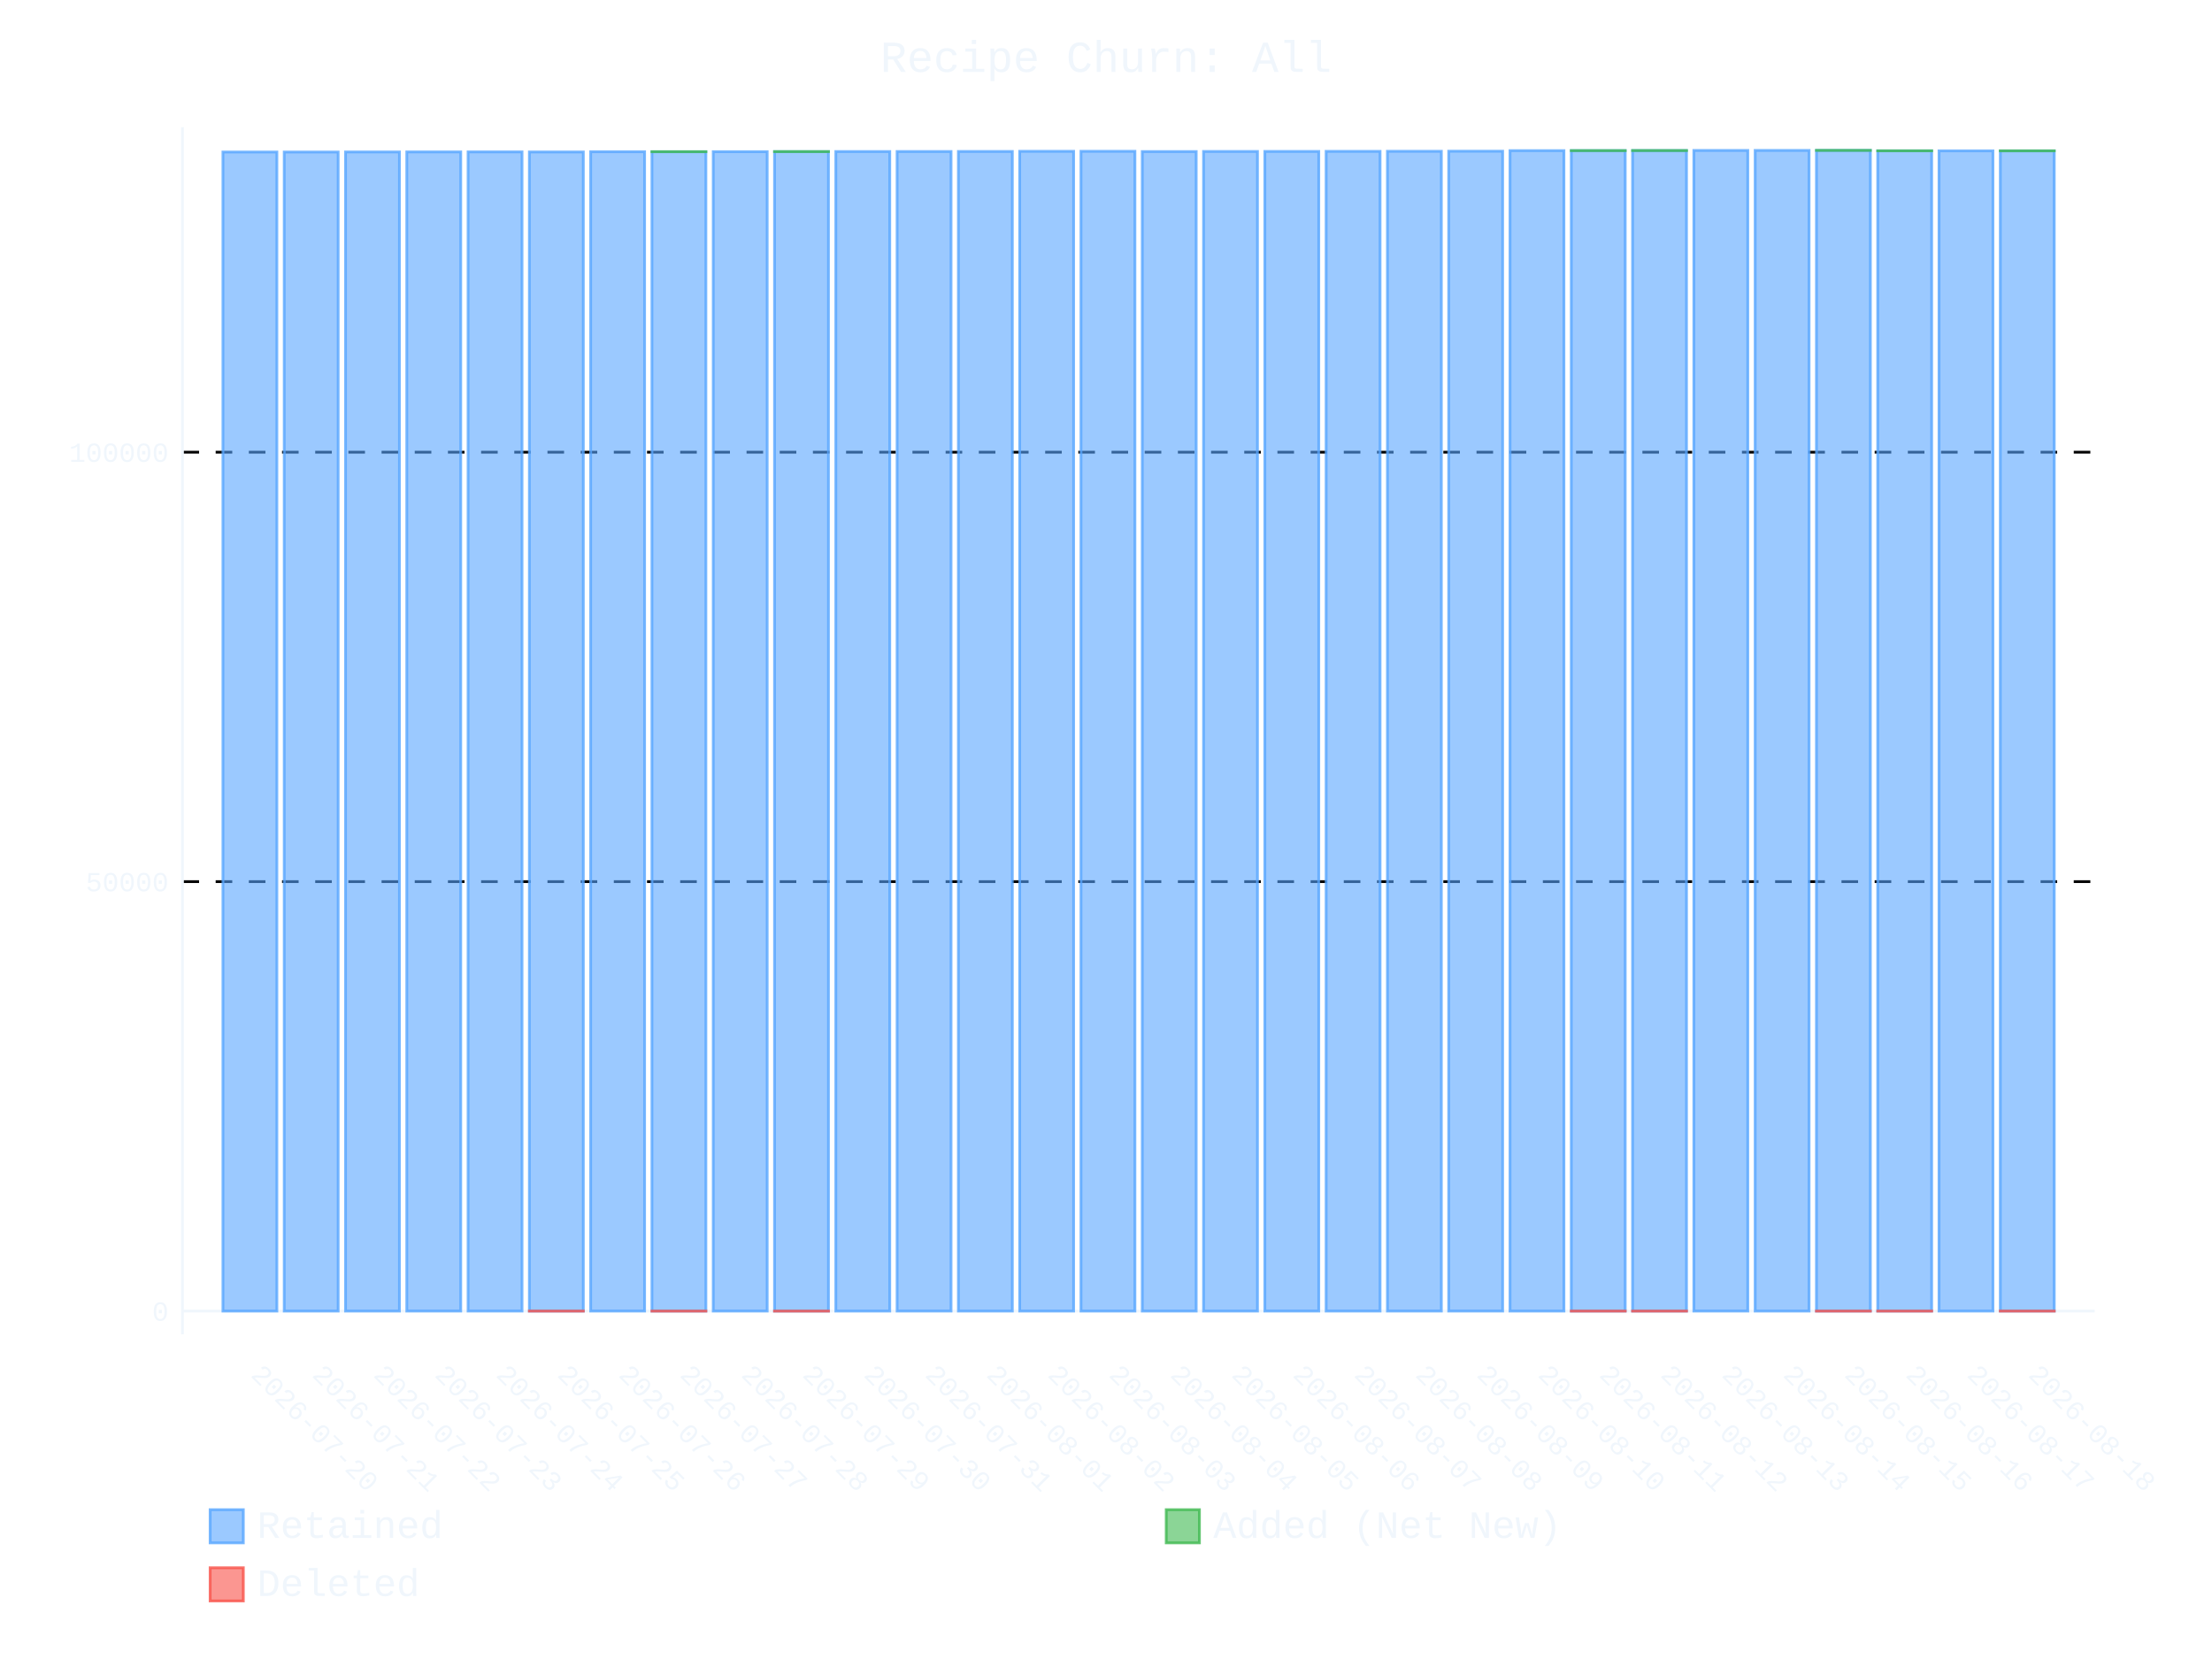
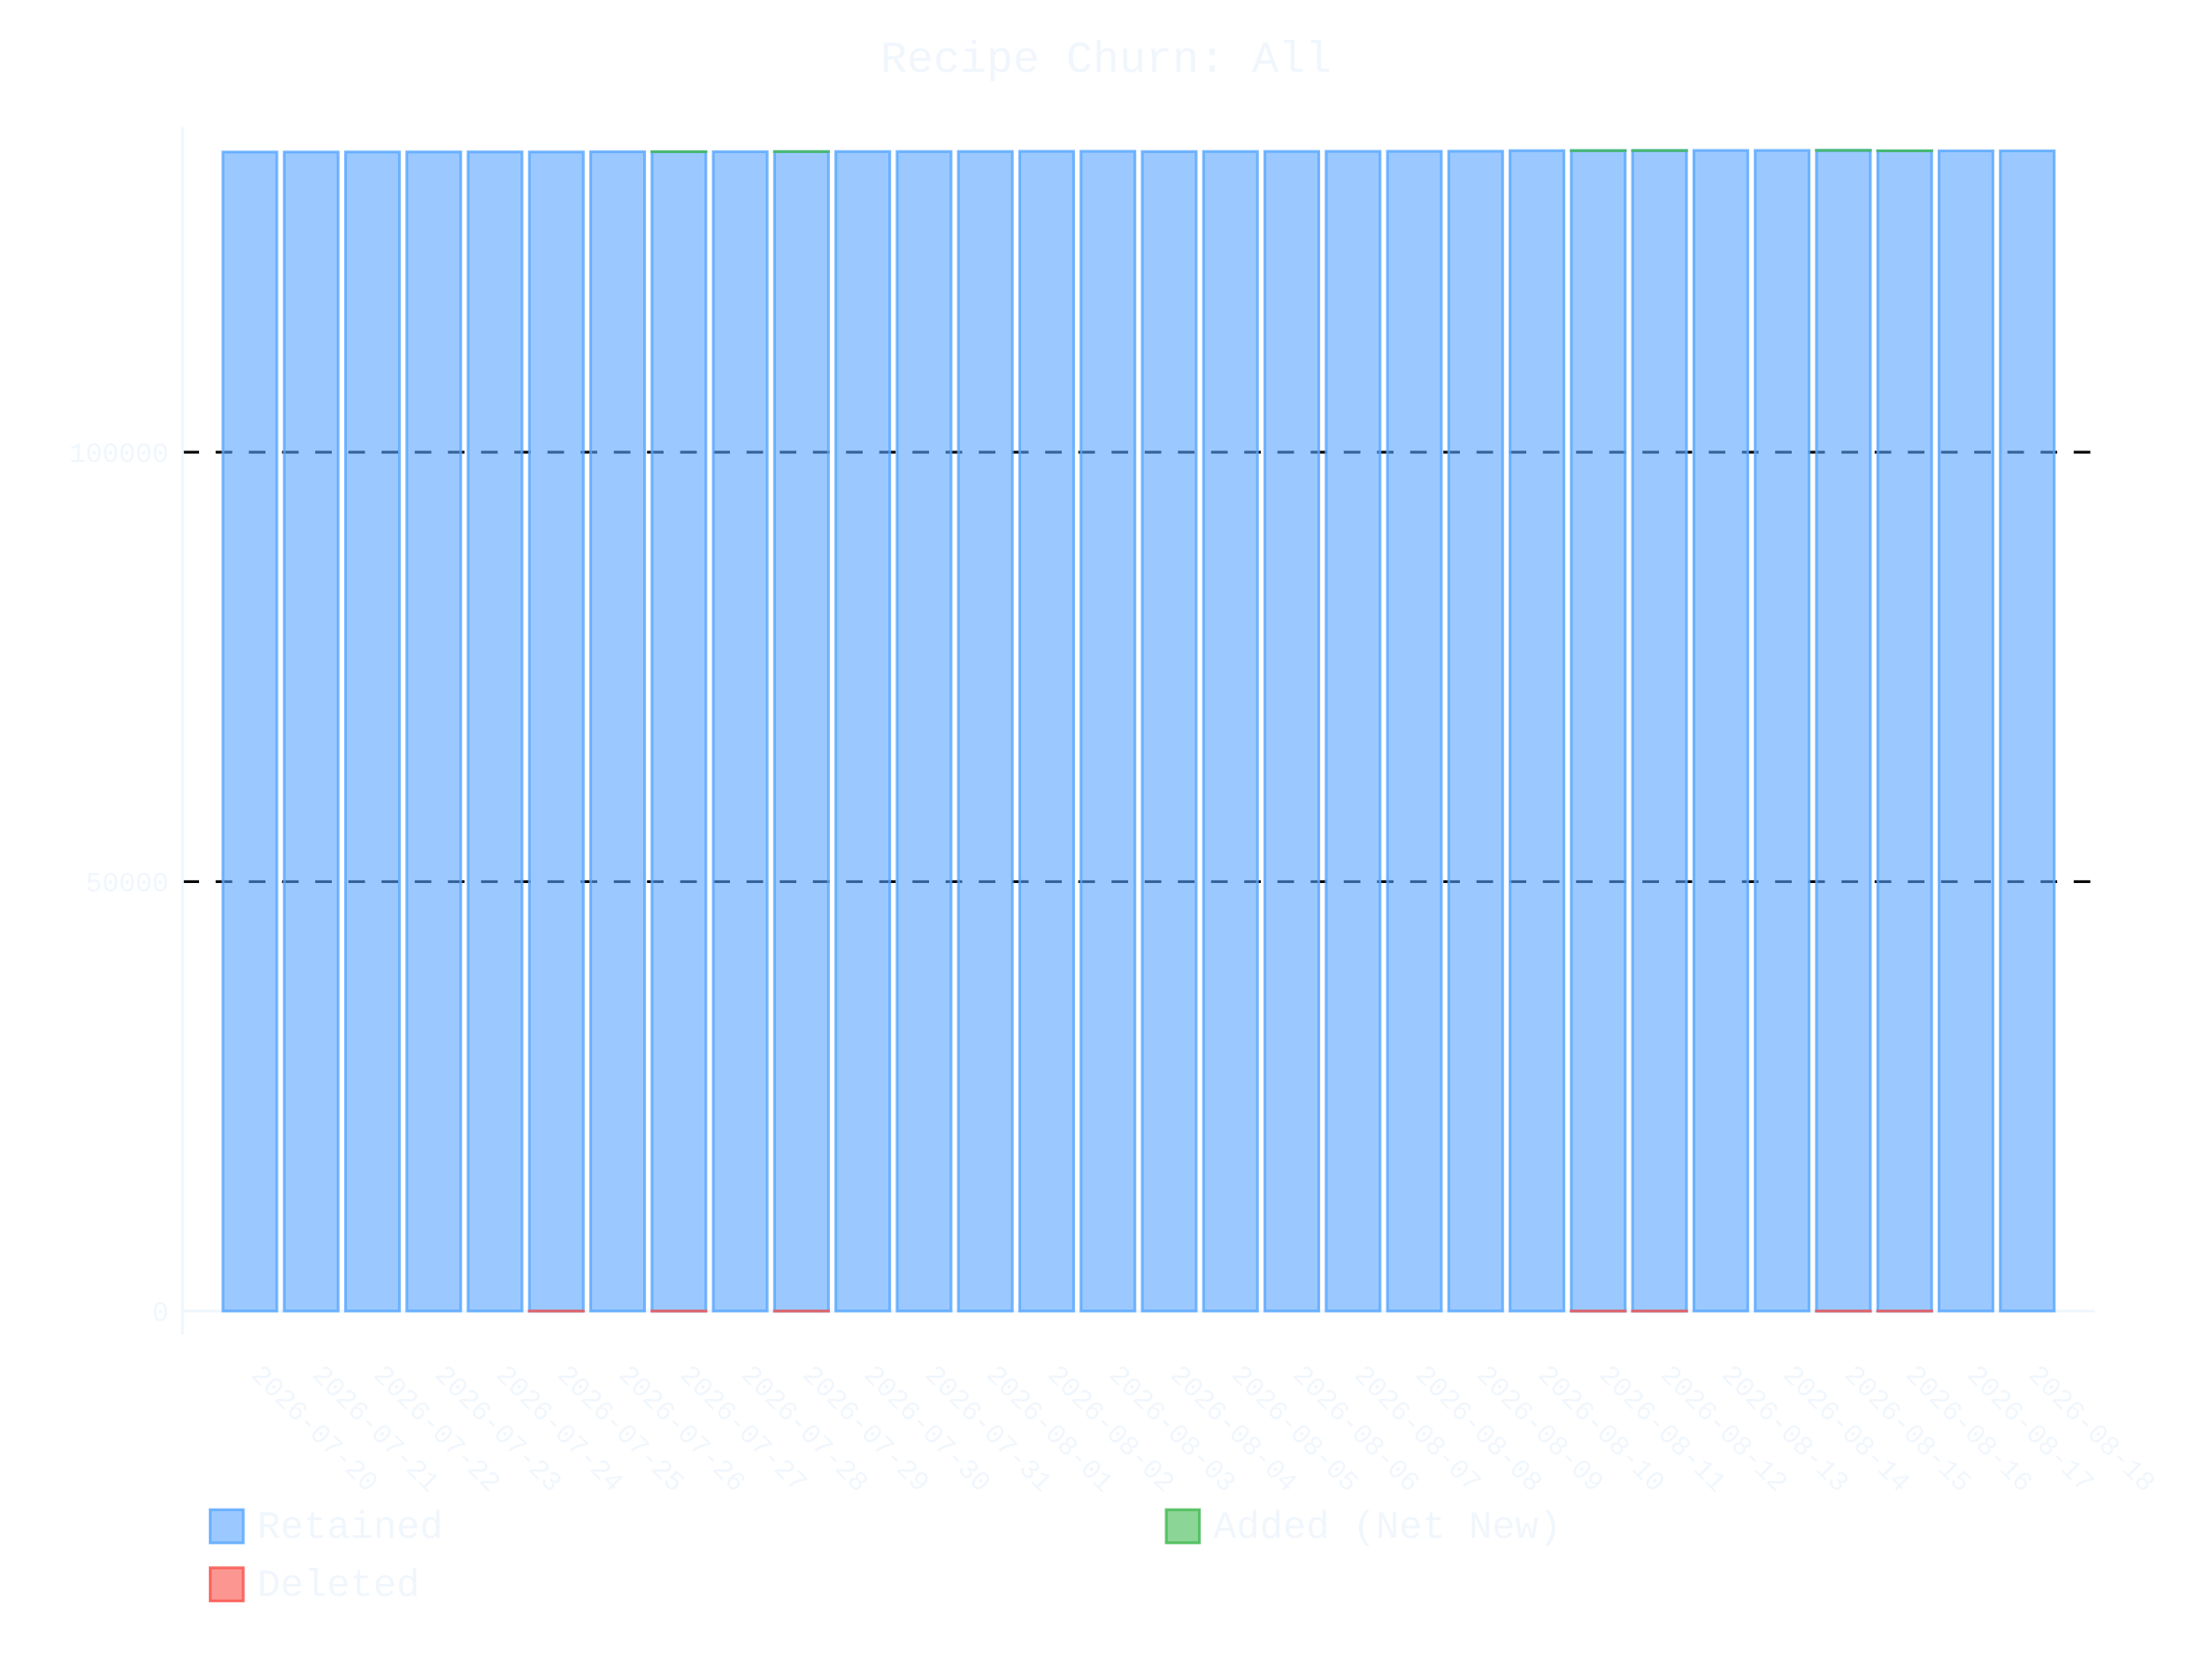
- <svg xmlns="http://www.w3.org/2000/svg" id="chart-3069a9d7-fe7d-49f2-b8ae-85d27127744f" class="pygal-chart" viewBox="0 0 800 600">
+ <svg xmlns="http://www.w3.org/2000/svg" id="chart-319e6f8a-1f9b-498f-aace-d580abaa907d" class="pygal-chart" viewBox="0 0 800 600">
  <defs>
-     <style type="text/css">#chart-3069a9d7-fe7d-49f2-b8ae-85d27127744f{-webkit-user-select:none;-webkit-font-smoothing:antialiased;font-family:Consolas,"Liberation Mono",Menlo,Courier,monospace}#chart-3069a9d7-fe7d-49f2-b8ae-85d27127744f .title{font-family:Consolas,"Liberation Mono",Menlo,Courier,monospace;font-size:16px}#chart-3069a9d7-fe7d-49f2-b8ae-85d27127744f .legends .legend text{font-family:Consolas,"Liberation Mono",Menlo,Courier,monospace;font-size:14px}#chart-3069a9d7-fe7d-49f2-b8ae-85d27127744f .axis text{font-family:Consolas,"Liberation Mono",Menlo,Courier,monospace;font-size:10px}#chart-3069a9d7-fe7d-49f2-b8ae-85d27127744f .axis text.major{font-family:Consolas,"Liberation Mono",Menlo,Courier,monospace;font-size:10px}#chart-3069a9d7-fe7d-49f2-b8ae-85d27127744f .text-overlay text.value{font-family:Consolas,"Liberation Mono",Menlo,Courier,monospace;font-size:16px}#chart-3069a9d7-fe7d-49f2-b8ae-85d27127744f .text-overlay text.label{font-family:Consolas,"Liberation Mono",Menlo,Courier,monospace;font-size:10px}#chart-3069a9d7-fe7d-49f2-b8ae-85d27127744f .tooltip{font-family:Consolas,"Liberation Mono",Menlo,Courier,monospace;font-size:14px}#chart-3069a9d7-fe7d-49f2-b8ae-85d27127744f text.no_data{font-family:Consolas,"Liberation Mono",Menlo,Courier,monospace;font-size:64px}
- #chart-3069a9d7-fe7d-49f2-b8ae-85d27127744f{background-color:transparent}#chart-3069a9d7-fe7d-49f2-b8ae-85d27127744f path,#chart-3069a9d7-fe7d-49f2-b8ae-85d27127744f line,#chart-3069a9d7-fe7d-49f2-b8ae-85d27127744f rect,#chart-3069a9d7-fe7d-49f2-b8ae-85d27127744f circle{-webkit-transition:400ms ease-in;-moz-transition:400ms ease-in;transition:400ms ease-in}#chart-3069a9d7-fe7d-49f2-b8ae-85d27127744f .graph &gt; .background{fill:transparent}#chart-3069a9d7-fe7d-49f2-b8ae-85d27127744f .plot &gt; .background{fill:transparent}#chart-3069a9d7-fe7d-49f2-b8ae-85d27127744f .graph{fill:#f0f6fc}#chart-3069a9d7-fe7d-49f2-b8ae-85d27127744f text.no_data{fill:#f0f6fc}#chart-3069a9d7-fe7d-49f2-b8ae-85d27127744f .title{fill:#f0f6fc}#chart-3069a9d7-fe7d-49f2-b8ae-85d27127744f .legends .legend text{fill:#f0f6fc}#chart-3069a9d7-fe7d-49f2-b8ae-85d27127744f .legends .legend:hover text{fill:#f0f6fc}#chart-3069a9d7-fe7d-49f2-b8ae-85d27127744f .axis .line{stroke:#f0f6fc}#chart-3069a9d7-fe7d-49f2-b8ae-85d27127744f .axis .guide.line{stroke:#9198a1}#chart-3069a9d7-fe7d-49f2-b8ae-85d27127744f .axis .major.line{stroke:#f0f6fc}#chart-3069a9d7-fe7d-49f2-b8ae-85d27127744f .axis text.major{fill:#f0f6fc}#chart-3069a9d7-fe7d-49f2-b8ae-85d27127744f .axis.y .guides:hover .guide.line,#chart-3069a9d7-fe7d-49f2-b8ae-85d27127744f .line-graph .axis.x .guides:hover .guide.line,#chart-3069a9d7-fe7d-49f2-b8ae-85d27127744f .stackedline-graph .axis.x .guides:hover .guide.line,#chart-3069a9d7-fe7d-49f2-b8ae-85d27127744f .xy-graph .axis.x .guides:hover .guide.line{stroke:#f0f6fc}#chart-3069a9d7-fe7d-49f2-b8ae-85d27127744f .axis .guides:hover text{fill:#f0f6fc}#chart-3069a9d7-fe7d-49f2-b8ae-85d27127744f .reactive{fill-opacity:.6;stroke-opacity:.8;stroke-width:1}#chart-3069a9d7-fe7d-49f2-b8ae-85d27127744f .ci{stroke:#f0f6fc}#chart-3069a9d7-fe7d-49f2-b8ae-85d27127744f .reactive.active,#chart-3069a9d7-fe7d-49f2-b8ae-85d27127744f .active .reactive{fill-opacity:.9;stroke-opacity:.9;stroke-width:4}#chart-3069a9d7-fe7d-49f2-b8ae-85d27127744f .ci .reactive.active{stroke-width:1.5}#chart-3069a9d7-fe7d-49f2-b8ae-85d27127744f .series text{fill:#f0f6fc}#chart-3069a9d7-fe7d-49f2-b8ae-85d27127744f .tooltip rect{fill:transparent;stroke:#f0f6fc;-webkit-transition:opacity 400ms ease-in;-moz-transition:opacity 400ms ease-in;transition:opacity 400ms ease-in}#chart-3069a9d7-fe7d-49f2-b8ae-85d27127744f .tooltip .label{fill:#f0f6fc}#chart-3069a9d7-fe7d-49f2-b8ae-85d27127744f .tooltip .label{fill:#f0f6fc}#chart-3069a9d7-fe7d-49f2-b8ae-85d27127744f .tooltip .legend{font-size:.8em;fill:#9198a1}#chart-3069a9d7-fe7d-49f2-b8ae-85d27127744f .tooltip .x_label{font-size:.6em;fill:#f0f6fc}#chart-3069a9d7-fe7d-49f2-b8ae-85d27127744f .tooltip .xlink{font-size:.5em;text-decoration:underline}#chart-3069a9d7-fe7d-49f2-b8ae-85d27127744f .tooltip .value{font-size:1.5em}#chart-3069a9d7-fe7d-49f2-b8ae-85d27127744f .bound{font-size:.5em}#chart-3069a9d7-fe7d-49f2-b8ae-85d27127744f .max-value{font-size:.75em;fill:#9198a1}#chart-3069a9d7-fe7d-49f2-b8ae-85d27127744f .map-element{fill:transparent;stroke:#9198a1 !important}#chart-3069a9d7-fe7d-49f2-b8ae-85d27127744f .map-element .reactive{fill-opacity:inherit;stroke-opacity:inherit}#chart-3069a9d7-fe7d-49f2-b8ae-85d27127744f .color-0,#chart-3069a9d7-fe7d-49f2-b8ae-85d27127744f .color-0 a:visited{stroke:#58a6ff;fill:#58a6ff}#chart-3069a9d7-fe7d-49f2-b8ae-85d27127744f .color-1,#chart-3069a9d7-fe7d-49f2-b8ae-85d27127744f .color-1 a:visited{stroke:#3fb950;fill:#3fb950}#chart-3069a9d7-fe7d-49f2-b8ae-85d27127744f .color-2,#chart-3069a9d7-fe7d-49f2-b8ae-85d27127744f .color-2 a:visited{stroke:#f85149;fill:#f85149}#chart-3069a9d7-fe7d-49f2-b8ae-85d27127744f .text-overlay .color-0 text{fill:black}#chart-3069a9d7-fe7d-49f2-b8ae-85d27127744f .text-overlay .color-1 text{fill:black}#chart-3069a9d7-fe7d-49f2-b8ae-85d27127744f .text-overlay .color-2 text{fill:black}
- #chart-3069a9d7-fe7d-49f2-b8ae-85d27127744f text.no_data{text-anchor:middle}#chart-3069a9d7-fe7d-49f2-b8ae-85d27127744f .guide.line{fill:none}#chart-3069a9d7-fe7d-49f2-b8ae-85d27127744f .centered{text-anchor:middle}#chart-3069a9d7-fe7d-49f2-b8ae-85d27127744f .title{text-anchor:middle}#chart-3069a9d7-fe7d-49f2-b8ae-85d27127744f .legends .legend text{fill-opacity:1}#chart-3069a9d7-fe7d-49f2-b8ae-85d27127744f .axis.x text{text-anchor:middle}#chart-3069a9d7-fe7d-49f2-b8ae-85d27127744f .axis.x:not(.web) text[transform]{text-anchor:start}#chart-3069a9d7-fe7d-49f2-b8ae-85d27127744f .axis.x:not(.web) text[transform].backwards{text-anchor:end}#chart-3069a9d7-fe7d-49f2-b8ae-85d27127744f .axis.y text{text-anchor:end}#chart-3069a9d7-fe7d-49f2-b8ae-85d27127744f .axis.y text[transform].backwards{text-anchor:start}#chart-3069a9d7-fe7d-49f2-b8ae-85d27127744f .axis.y2 text{text-anchor:start}#chart-3069a9d7-fe7d-49f2-b8ae-85d27127744f .axis.y2 text[transform].backwards{text-anchor:end}#chart-3069a9d7-fe7d-49f2-b8ae-85d27127744f .axis .guide.line{stroke-dasharray:4,4;stroke:black}#chart-3069a9d7-fe7d-49f2-b8ae-85d27127744f .axis .major.guide.line{stroke-dasharray:6,6;stroke:black}#chart-3069a9d7-fe7d-49f2-b8ae-85d27127744f .horizontal .axis.y .guide.line,#chart-3069a9d7-fe7d-49f2-b8ae-85d27127744f .horizontal .axis.y2 .guide.line,#chart-3069a9d7-fe7d-49f2-b8ae-85d27127744f .vertical .axis.x .guide.line{opacity:0}#chart-3069a9d7-fe7d-49f2-b8ae-85d27127744f .horizontal .axis.always_show .guide.line,#chart-3069a9d7-fe7d-49f2-b8ae-85d27127744f .vertical .axis.always_show .guide.line{opacity:1 !important}#chart-3069a9d7-fe7d-49f2-b8ae-85d27127744f .axis.y .guides:hover .guide.line,#chart-3069a9d7-fe7d-49f2-b8ae-85d27127744f .axis.y2 .guides:hover .guide.line,#chart-3069a9d7-fe7d-49f2-b8ae-85d27127744f .axis.x .guides:hover .guide.line{opacity:1}#chart-3069a9d7-fe7d-49f2-b8ae-85d27127744f .axis .guides:hover text{opacity:1}#chart-3069a9d7-fe7d-49f2-b8ae-85d27127744f .nofill{fill:none}#chart-3069a9d7-fe7d-49f2-b8ae-85d27127744f .subtle-fill{fill-opacity:.2}#chart-3069a9d7-fe7d-49f2-b8ae-85d27127744f .dot{stroke-width:1px;fill-opacity:1;stroke-opacity:1}#chart-3069a9d7-fe7d-49f2-b8ae-85d27127744f .dot.active{stroke-width:5px}#chart-3069a9d7-fe7d-49f2-b8ae-85d27127744f .dot.negative{fill:transparent}#chart-3069a9d7-fe7d-49f2-b8ae-85d27127744f text,#chart-3069a9d7-fe7d-49f2-b8ae-85d27127744f tspan{stroke:none !important}#chart-3069a9d7-fe7d-49f2-b8ae-85d27127744f .series text.active{opacity:1}#chart-3069a9d7-fe7d-49f2-b8ae-85d27127744f .tooltip rect{fill-opacity:.95;stroke-width:.5}#chart-3069a9d7-fe7d-49f2-b8ae-85d27127744f .tooltip text{fill-opacity:1}#chart-3069a9d7-fe7d-49f2-b8ae-85d27127744f .showable{visibility:hidden}#chart-3069a9d7-fe7d-49f2-b8ae-85d27127744f .showable.shown{visibility:visible}#chart-3069a9d7-fe7d-49f2-b8ae-85d27127744f .gauge-background{fill:rgba(229,229,229,1);stroke:none}#chart-3069a9d7-fe7d-49f2-b8ae-85d27127744f .bg-lines{stroke:transparent;stroke-width:2px}</style>
+     <style type="text/css">#chart-319e6f8a-1f9b-498f-aace-d580abaa907d{-webkit-user-select:none;-webkit-font-smoothing:antialiased;font-family:Consolas,"Liberation Mono",Menlo,Courier,monospace}#chart-319e6f8a-1f9b-498f-aace-d580abaa907d .title{font-family:Consolas,"Liberation Mono",Menlo,Courier,monospace;font-size:16px}#chart-319e6f8a-1f9b-498f-aace-d580abaa907d .legends .legend text{font-family:Consolas,"Liberation Mono",Menlo,Courier,monospace;font-size:14px}#chart-319e6f8a-1f9b-498f-aace-d580abaa907d .axis text{font-family:Consolas,"Liberation Mono",Menlo,Courier,monospace;font-size:10px}#chart-319e6f8a-1f9b-498f-aace-d580abaa907d .axis text.major{font-family:Consolas,"Liberation Mono",Menlo,Courier,monospace;font-size:10px}#chart-319e6f8a-1f9b-498f-aace-d580abaa907d .text-overlay text.value{font-family:Consolas,"Liberation Mono",Menlo,Courier,monospace;font-size:16px}#chart-319e6f8a-1f9b-498f-aace-d580abaa907d .text-overlay text.label{font-family:Consolas,"Liberation Mono",Menlo,Courier,monospace;font-size:10px}#chart-319e6f8a-1f9b-498f-aace-d580abaa907d .tooltip{font-family:Consolas,"Liberation Mono",Menlo,Courier,monospace;font-size:14px}#chart-319e6f8a-1f9b-498f-aace-d580abaa907d text.no_data{font-family:Consolas,"Liberation Mono",Menlo,Courier,monospace;font-size:64px}
+ #chart-319e6f8a-1f9b-498f-aace-d580abaa907d{background-color:transparent}#chart-319e6f8a-1f9b-498f-aace-d580abaa907d path,#chart-319e6f8a-1f9b-498f-aace-d580abaa907d line,#chart-319e6f8a-1f9b-498f-aace-d580abaa907d rect,#chart-319e6f8a-1f9b-498f-aace-d580abaa907d circle{-webkit-transition:400ms ease-in;-moz-transition:400ms ease-in;transition:400ms ease-in}#chart-319e6f8a-1f9b-498f-aace-d580abaa907d .graph &gt; .background{fill:transparent}#chart-319e6f8a-1f9b-498f-aace-d580abaa907d .plot &gt; .background{fill:transparent}#chart-319e6f8a-1f9b-498f-aace-d580abaa907d .graph{fill:#f0f6fc}#chart-319e6f8a-1f9b-498f-aace-d580abaa907d text.no_data{fill:#f0f6fc}#chart-319e6f8a-1f9b-498f-aace-d580abaa907d .title{fill:#f0f6fc}#chart-319e6f8a-1f9b-498f-aace-d580abaa907d .legends .legend text{fill:#f0f6fc}#chart-319e6f8a-1f9b-498f-aace-d580abaa907d .legends .legend:hover text{fill:#f0f6fc}#chart-319e6f8a-1f9b-498f-aace-d580abaa907d .axis .line{stroke:#f0f6fc}#chart-319e6f8a-1f9b-498f-aace-d580abaa907d .axis .guide.line{stroke:#9198a1}#chart-319e6f8a-1f9b-498f-aace-d580abaa907d .axis .major.line{stroke:#f0f6fc}#chart-319e6f8a-1f9b-498f-aace-d580abaa907d .axis text.major{fill:#f0f6fc}#chart-319e6f8a-1f9b-498f-aace-d580abaa907d .axis.y .guides:hover .guide.line,#chart-319e6f8a-1f9b-498f-aace-d580abaa907d .line-graph .axis.x .guides:hover .guide.line,#chart-319e6f8a-1f9b-498f-aace-d580abaa907d .stackedline-graph .axis.x .guides:hover .guide.line,#chart-319e6f8a-1f9b-498f-aace-d580abaa907d .xy-graph .axis.x .guides:hover .guide.line{stroke:#f0f6fc}#chart-319e6f8a-1f9b-498f-aace-d580abaa907d .axis .guides:hover text{fill:#f0f6fc}#chart-319e6f8a-1f9b-498f-aace-d580abaa907d .reactive{fill-opacity:.6;stroke-opacity:.8;stroke-width:1}#chart-319e6f8a-1f9b-498f-aace-d580abaa907d .ci{stroke:#f0f6fc}#chart-319e6f8a-1f9b-498f-aace-d580abaa907d .reactive.active,#chart-319e6f8a-1f9b-498f-aace-d580abaa907d .active .reactive{fill-opacity:.9;stroke-opacity:.9;stroke-width:4}#chart-319e6f8a-1f9b-498f-aace-d580abaa907d .ci .reactive.active{stroke-width:1.5}#chart-319e6f8a-1f9b-498f-aace-d580abaa907d .series text{fill:#f0f6fc}#chart-319e6f8a-1f9b-498f-aace-d580abaa907d .tooltip rect{fill:transparent;stroke:#f0f6fc;-webkit-transition:opacity 400ms ease-in;-moz-transition:opacity 400ms ease-in;transition:opacity 400ms ease-in}#chart-319e6f8a-1f9b-498f-aace-d580abaa907d .tooltip .label{fill:#f0f6fc}#chart-319e6f8a-1f9b-498f-aace-d580abaa907d .tooltip .label{fill:#f0f6fc}#chart-319e6f8a-1f9b-498f-aace-d580abaa907d .tooltip .legend{font-size:.8em;fill:#9198a1}#chart-319e6f8a-1f9b-498f-aace-d580abaa907d .tooltip .x_label{font-size:.6em;fill:#f0f6fc}#chart-319e6f8a-1f9b-498f-aace-d580abaa907d .tooltip .xlink{font-size:.5em;text-decoration:underline}#chart-319e6f8a-1f9b-498f-aace-d580abaa907d .tooltip .value{font-size:1.5em}#chart-319e6f8a-1f9b-498f-aace-d580abaa907d .bound{font-size:.5em}#chart-319e6f8a-1f9b-498f-aace-d580abaa907d .max-value{font-size:.75em;fill:#9198a1}#chart-319e6f8a-1f9b-498f-aace-d580abaa907d .map-element{fill:transparent;stroke:#9198a1 !important}#chart-319e6f8a-1f9b-498f-aace-d580abaa907d .map-element .reactive{fill-opacity:inherit;stroke-opacity:inherit}#chart-319e6f8a-1f9b-498f-aace-d580abaa907d .color-0,#chart-319e6f8a-1f9b-498f-aace-d580abaa907d .color-0 a:visited{stroke:#58a6ff;fill:#58a6ff}#chart-319e6f8a-1f9b-498f-aace-d580abaa907d .color-1,#chart-319e6f8a-1f9b-498f-aace-d580abaa907d .color-1 a:visited{stroke:#3fb950;fill:#3fb950}#chart-319e6f8a-1f9b-498f-aace-d580abaa907d .color-2,#chart-319e6f8a-1f9b-498f-aace-d580abaa907d .color-2 a:visited{stroke:#f85149;fill:#f85149}#chart-319e6f8a-1f9b-498f-aace-d580abaa907d .text-overlay .color-0 text{fill:black}#chart-319e6f8a-1f9b-498f-aace-d580abaa907d .text-overlay .color-1 text{fill:black}#chart-319e6f8a-1f9b-498f-aace-d580abaa907d .text-overlay .color-2 text{fill:black}
+ #chart-319e6f8a-1f9b-498f-aace-d580abaa907d text.no_data{text-anchor:middle}#chart-319e6f8a-1f9b-498f-aace-d580abaa907d .guide.line{fill:none}#chart-319e6f8a-1f9b-498f-aace-d580abaa907d .centered{text-anchor:middle}#chart-319e6f8a-1f9b-498f-aace-d580abaa907d .title{text-anchor:middle}#chart-319e6f8a-1f9b-498f-aace-d580abaa907d .legends .legend text{fill-opacity:1}#chart-319e6f8a-1f9b-498f-aace-d580abaa907d .axis.x text{text-anchor:middle}#chart-319e6f8a-1f9b-498f-aace-d580abaa907d .axis.x:not(.web) text[transform]{text-anchor:start}#chart-319e6f8a-1f9b-498f-aace-d580abaa907d .axis.x:not(.web) text[transform].backwards{text-anchor:end}#chart-319e6f8a-1f9b-498f-aace-d580abaa907d .axis.y text{text-anchor:end}#chart-319e6f8a-1f9b-498f-aace-d580abaa907d .axis.y text[transform].backwards{text-anchor:start}#chart-319e6f8a-1f9b-498f-aace-d580abaa907d .axis.y2 text{text-anchor:start}#chart-319e6f8a-1f9b-498f-aace-d580abaa907d .axis.y2 text[transform].backwards{text-anchor:end}#chart-319e6f8a-1f9b-498f-aace-d580abaa907d .axis .guide.line{stroke-dasharray:4,4;stroke:black}#chart-319e6f8a-1f9b-498f-aace-d580abaa907d .axis .major.guide.line{stroke-dasharray:6,6;stroke:black}#chart-319e6f8a-1f9b-498f-aace-d580abaa907d .horizontal .axis.y .guide.line,#chart-319e6f8a-1f9b-498f-aace-d580abaa907d .horizontal .axis.y2 .guide.line,#chart-319e6f8a-1f9b-498f-aace-d580abaa907d .vertical .axis.x .guide.line{opacity:0}#chart-319e6f8a-1f9b-498f-aace-d580abaa907d .horizontal .axis.always_show .guide.line,#chart-319e6f8a-1f9b-498f-aace-d580abaa907d .vertical .axis.always_show .guide.line{opacity:1 !important}#chart-319e6f8a-1f9b-498f-aace-d580abaa907d .axis.y .guides:hover .guide.line,#chart-319e6f8a-1f9b-498f-aace-d580abaa907d .axis.y2 .guides:hover .guide.line,#chart-319e6f8a-1f9b-498f-aace-d580abaa907d .axis.x .guides:hover .guide.line{opacity:1}#chart-319e6f8a-1f9b-498f-aace-d580abaa907d .axis .guides:hover text{opacity:1}#chart-319e6f8a-1f9b-498f-aace-d580abaa907d .nofill{fill:none}#chart-319e6f8a-1f9b-498f-aace-d580abaa907d .subtle-fill{fill-opacity:.2}#chart-319e6f8a-1f9b-498f-aace-d580abaa907d .dot{stroke-width:1px;fill-opacity:1;stroke-opacity:1}#chart-319e6f8a-1f9b-498f-aace-d580abaa907d .dot.active{stroke-width:5px}#chart-319e6f8a-1f9b-498f-aace-d580abaa907d .dot.negative{fill:transparent}#chart-319e6f8a-1f9b-498f-aace-d580abaa907d text,#chart-319e6f8a-1f9b-498f-aace-d580abaa907d tspan{stroke:none !important}#chart-319e6f8a-1f9b-498f-aace-d580abaa907d .series text.active{opacity:1}#chart-319e6f8a-1f9b-498f-aace-d580abaa907d .tooltip rect{fill-opacity:.95;stroke-width:.5}#chart-319e6f8a-1f9b-498f-aace-d580abaa907d .tooltip text{fill-opacity:1}#chart-319e6f8a-1f9b-498f-aace-d580abaa907d .showable{visibility:hidden}#chart-319e6f8a-1f9b-498f-aace-d580abaa907d .showable.shown{visibility:visible}#chart-319e6f8a-1f9b-498f-aace-d580abaa907d .gauge-background{fill:rgba(229,229,229,1);stroke:none}#chart-319e6f8a-1f9b-498f-aace-d580abaa907d .bg-lines{stroke:transparent;stroke-width:2px}</style>
  </defs>
  <g class="graph stackedbar-graph vertical">
    <rect x="0" y="0" width="800" height="600" class="background" />
    <g transform="translate(66, 46)" class="plot">
      <rect x="0" y="0" width="691.574" height="436.574" class="background" />
      <g class="axis y always_show">
        <g class="guides">
          <path d="M0 428.166 h691.574" class="axis major line" />
          <text x="-5" y="431.666" class="major">0</text>
        </g>
        <g class="guides">
          <path d="M0 272.853 h691.574" class="major guide line" />
          <text x="-5" y="276.353" class="major">50000</text>
        </g>
        <g class="guides">
          <path d="M0 117.54 h691.574" class="major guide line" />
          <text x="-5" y="121.04" class="major">100000</text>
        </g>
      </g>
      <g class="axis x">
        <path d="M0 0 v436.574" class="line" />
        <g class="guides">
          <path d="M24.382 0 v436.574" class="guide line" />
          <text x="24.382" y="451.574" class="" transform="rotate(45 24.3824 451.5736)">2026-07-20</text>
        </g>
        <g class="guides">
          <path d="M46.548 0 v436.574" class="guide line" />
          <text x="46.548" y="451.574" class="" transform="rotate(45 46.54822 451.5736)">2026-07-21</text>
        </g>
        <g class="guides">
          <path d="M68.714 0 v436.574" class="guide line" />
          <text x="68.714" y="451.574" class="" transform="rotate(45 68.71404 451.5736)">2026-07-22</text>
        </g>
        <g class="guides">
          <path d="M90.88 0 v436.574" class="guide line" />
          <text x="90.88" y="451.574" class="" transform="rotate(45 90.87986 451.5736)">2026-07-23</text>
        </g>
        <g class="guides">
          <path d="M113.046 0 v436.574" class="guide line" />
          <text x="113.046" y="451.574" class="" transform="rotate(45 113.0457 451.5736)">2026-07-24</text>
        </g>
        <g class="guides">
          <path d="M135.212 0 v436.574" class="guide line" />
          <text x="135.212" y="451.574" class="" transform="rotate(45 135.2115 451.5736)">2026-07-25</text>
        </g>
        <g class="guides">
          <path d="M157.377 0 v436.574" class="guide line" />
          <text x="157.377" y="451.574" class="" transform="rotate(45 157.3773 451.5736)">2026-07-26</text>
        </g>
        <g class="guides">
          <path d="M179.543 0 v436.574" class="guide line" />
          <text x="179.543" y="451.574" class="" transform="rotate(45 179.5431 451.5736)">2026-07-27</text>
        </g>
        <g class="guides">
          <path d="M201.709 0 v436.574" class="guide line" />
          <text x="201.709" y="451.574" class="" transform="rotate(45 201.709 451.5736)">2026-07-28</text>
        </g>
        <g class="guides">
          <path d="M223.875 0 v436.574" class="guide line" />
          <text x="223.875" y="451.574" class="" transform="rotate(45 223.8748 451.5736)">2026-07-29</text>
        </g>
        <g class="guides">
          <path d="M246.041 0 v436.574" class="guide line" />
          <text x="246.041" y="451.574" class="" transform="rotate(45 246.0406 451.5736)">2026-07-30</text>
        </g>
        <g class="guides">
          <path d="M268.206 0 v436.574" class="guide line" />
          <text x="268.206" y="451.574" class="" transform="rotate(45 268.2064 451.5736)">2026-07-31</text>
        </g>
        <g class="guides">
          <path d="M290.372 0 v436.574" class="guide line" />
          <text x="290.372" y="451.574" class="" transform="rotate(45 290.3722 451.5736)">2026-08-01</text>
        </g>
        <g class="guides">
          <path d="M312.538 0 v436.574" class="guide line" />
          <text x="312.538" y="451.574" class="" transform="rotate(45 312.5381 451.5736)">2026-08-02</text>
        </g>
        <g class="guides">
          <path d="M334.704 0 v436.574" class="guide line" />
          <text x="334.704" y="451.574" class="" transform="rotate(45 334.7039 451.5736)">2026-08-03</text>
        </g>
        <g class="guides">
          <path d="M356.87 0 v436.574" class="guide line" />
          <text x="356.87" y="451.574" class="" transform="rotate(45 356.8697 451.5736)">2026-08-04</text>
        </g>
        <g class="guides">
          <path d="M379.036 0 v436.574" class="guide line" />
          <text x="379.036" y="451.574" class="" transform="rotate(45 379.0355 451.5736)">2026-08-05</text>
        </g>
        <g class="guides">
          <path d="M401.201 0 v436.574" class="guide line" />
          <text x="401.201" y="451.574" class="" transform="rotate(45 401.2013 451.5736)">2026-08-06</text>
        </g>
        <g class="guides">
          <path d="M423.367 0 v436.574" class="guide line" />
          <text x="423.367" y="451.574" class="" transform="rotate(45 423.3672 451.5736)">2026-08-07</text>
        </g>
        <g class="guides">
          <path d="M445.533 0 v436.574" class="guide line" />
          <text x="445.533" y="451.574" class="" transform="rotate(45 445.533 451.5736)">2026-08-08</text>
        </g>
        <g class="guides">
          <path d="M467.699 0 v436.574" class="guide line" />
          <text x="467.699" y="451.574" class="" transform="rotate(45 467.6988 451.5736)">2026-08-09</text>
        </g>
        <g class="guides">
          <path d="M489.865 0 v436.574" class="guide line" />
          <text x="489.865" y="451.574" class="" transform="rotate(45 489.8646 451.5736)">2026-08-10</text>
        </g>
        <g class="guides">
          <path d="M512.03 0 v436.574" class="guide line" />
          <text x="512.03" y="451.574" class="" transform="rotate(45 512.0304 451.5736)">2026-08-11</text>
        </g>
        <g class="guides">
          <path d="M534.196 0 v436.574" class="guide line" />
          <text x="534.196" y="451.574" class="" transform="rotate(45 534.1963 451.5736)">2026-08-12</text>
        </g>
        <g class="guides">
          <path d="M556.362 0 v436.574" class="guide line" />
          <text x="556.362" y="451.574" class="" transform="rotate(45 556.3621 451.5736)">2026-08-13</text>
        </g>
        <g class="guides">
          <path d="M578.528 0 v436.574" class="guide line" />
          <text x="578.528" y="451.574" class="" transform="rotate(45 578.5279 451.5736)">2026-08-14</text>
        </g>
        <g class="guides">
          <path d="M600.694 0 v436.574" class="guide line" />
          <text x="600.694" y="451.574" class="" transform="rotate(45 600.6937 451.5736)">2026-08-15</text>
        </g>
        <g class="guides">
          <path d="M622.86 0 v436.574" class="guide line" />
          <text x="622.86" y="451.574" class="" transform="rotate(45 622.8596 451.5736)">2026-08-16</text>
        </g>
        <g class="guides">
          <path d="M645.025 0 v436.574" class="guide line" />
          <text x="645.025" y="451.574" class="" transform="rotate(45 645.0254 451.5736)">2026-08-17</text>
        </g>
        <g class="guides">
          <path d="M667.191 0 v436.574" class="guide line" />
          <text x="667.191" y="451.574" class="" transform="rotate(45 667.1912 451.5736)">2026-08-18</text>
        </g>
      </g>
      <g class="series serie-0 color-0">
        <g class="bars">
          <g class="bar">
            <rect x="14.629" y="8.983" rx="0" ry="0" width="19.506" height="419.183" class="rect reactive tooltip-trigger" />
          </g>
          <g class="bar">
            <rect x="36.795" y="8.986" rx="0" ry="0" width="19.506" height="419.18" class="rect reactive tooltip-trigger" />
          </g>
          <g class="bar">
            <rect x="58.961" y="8.958" rx="0" ry="0" width="19.506" height="419.208" class="rect reactive tooltip-trigger" />
          </g>
          <g class="bar">
            <rect x="81.127" y="8.942" rx="0" ry="0" width="19.506" height="419.223" class="rect reactive tooltip-trigger" />
          </g>
          <g class="bar">
            <rect x="103.293" y="8.936" rx="0" ry="0" width="19.506" height="419.229" class="rect reactive tooltip-trigger" />
          </g>
          <g class="bar">
            <rect x="125.459" y="8.961" rx="0" ry="0" width="19.506" height="419.205" class="rect reactive tooltip-trigger" />
          </g>
          <g class="bar">
            <rect x="147.624" y="8.877" rx="0" ry="0" width="19.506" height="419.288" class="rect reactive tooltip-trigger" />
          </g>
          <g class="bar">
            <rect x="169.79" y="8.874" rx="0" ry="0" width="19.506" height="419.292" class="rect reactive tooltip-trigger" />
          </g>
          <g class="bar">
            <rect x="191.956" y="8.858" rx="0" ry="0" width="19.506" height="419.307" class="rect reactive tooltip-trigger" />
          </g>
          <g class="bar">
            <rect x="214.122" y="8.84" rx="0" ry="0" width="19.506" height="419.326" class="rect reactive tooltip-trigger" />
          </g>
          <g class="bar">
            <rect x="236.288" y="8.806" rx="0" ry="0" width="19.506" height="419.36" class="rect reactive tooltip-trigger" />
          </g>
          <g class="bar">
            <rect x="258.453" y="8.796" rx="0" ry="0" width="19.506" height="419.369" class="rect reactive tooltip-trigger" />
          </g>
          <g class="bar">
            <rect x="280.619" y="8.778" rx="0" ry="0" width="19.506" height="419.388" class="rect reactive tooltip-trigger" />
          </g>
          <g class="bar">
            <rect x="302.785" y="8.722" rx="0" ry="0" width="19.506" height="419.444" class="rect reactive tooltip-trigger" />
          </g>
          <g class="bar">
            <rect x="324.951" y="8.716" rx="0" ry="0" width="19.506" height="419.45" class="rect reactive tooltip-trigger" />
          </g>
          <g class="bar">
            <rect x="347.117" y="8.815" rx="0" ry="0" width="19.506" height="419.351" class="rect reactive tooltip-trigger" />
          </g>
          <g class="bar">
            <rect x="369.283" y="8.778" rx="0" ry="0" width="19.506" height="419.388" class="rect reactive tooltip-trigger" />
          </g>
          <g class="bar">
            <rect x="391.448" y="8.768" rx="0" ry="0" width="19.506" height="419.397" class="rect reactive tooltip-trigger" />
          </g>
          <g class="bar">
            <rect x="413.614" y="8.737" rx="0" ry="0" width="19.506" height="419.428" class="rect reactive tooltip-trigger" />
          </g>
          <g class="bar">
            <rect x="435.78" y="8.712" rx="0" ry="0" width="19.506" height="419.453" class="rect reactive tooltip-trigger" />
          </g>
          <g class="bar">
            <rect x="457.946" y="8.681" rx="0" ry="0" width="19.506" height="419.484" class="rect reactive tooltip-trigger" />
          </g>
          <g class="bar">
            <rect x="480.112" y="8.483" rx="0" ry="0" width="19.506" height="419.683" class="rect reactive tooltip-trigger" />
          </g>
          <g class="bar">
            <rect x="502.277" y="8.48" rx="0" ry="0" width="19.506" height="419.686" class="rect reactive tooltip-trigger" />
          </g>
          <g class="bar">
            <rect x="524.443" y="8.458" rx="0" ry="0" width="19.506" height="419.708" class="rect reactive tooltip-trigger" />
          </g>
          <g class="bar">
            <rect x="546.609" y="8.408" rx="0" ry="0" width="19.506" height="419.757" class="rect reactive tooltip-trigger" />
          </g>
          <g class="bar">
            <rect x="568.775" y="8.399" rx="0" ry="0" width="19.506" height="419.767" class="rect reactive tooltip-trigger" />
          </g>
          <g class="bar">
            <rect x="590.941" y="8.399" rx="0" ry="0" width="19.506" height="419.767" class="rect reactive tooltip-trigger" />
          </g>
          <g class="bar">
            <rect x="613.107" y="8.545" rx="0" ry="0" width="19.506" height="419.621" class="rect reactive tooltip-trigger" />
          </g>
          <g class="bar">
            <rect x="635.272" y="8.557" rx="0" ry="0" width="19.506" height="419.608" class="rect reactive tooltip-trigger" />
          </g>
          <g class="bar">
-             <rect x="657.438" y="8.557" rx="0" ry="0" width="19.506" height="419.608" class="rect reactive tooltip-trigger" />
+             <rect x="657.438" y="8.554" rx="0" ry="0" width="19.506" height="419.611" class="rect reactive tooltip-trigger" />
          </g>
        </g>
      </g>
      <g class="series serie-1 color-1">
        <g class="bars">
          <g class="bar">
            <rect x="14.629" y="8.983" rx="0" ry="0" width="19.506" height="0.0" class="rect reactive tooltip-trigger" />
          </g>
          <g class="bar">
            <rect x="36.795" y="8.986" rx="0" ry="0" width="19.506" height="0.0" class="rect reactive tooltip-trigger" />
          </g>
          <g class="bar">
            <rect x="58.961" y="8.958" rx="0" ry="0" width="19.506" height="0.0" class="rect reactive tooltip-trigger" />
          </g>
          <g class="bar">
            <rect x="81.127" y="8.942" rx="0" ry="0" width="19.506" height="0.0" class="rect reactive tooltip-trigger" />
          </g>
          <g class="bar">
            <rect x="103.293" y="8.936" rx="0" ry="0" width="19.506" height="0.0" class="rect reactive tooltip-trigger" />
          </g>
          <g class="bar">
            <rect x="125.459" y="8.961" rx="0" ry="0" width="19.506" height="0.0" class="rect reactive tooltip-trigger" />
          </g>
          <g class="bar">
            <rect x="147.624" y="8.877" rx="0" ry="0" width="19.506" height="0.0" class="rect reactive tooltip-trigger" />
          </g>
          <g class="bar">
            <rect x="169.79" y="8.865" rx="0" ry="0" width="19.506" height="0.009" class="rect reactive tooltip-trigger" />
          </g>
          <g class="bar">
            <rect x="191.956" y="8.858" rx="0" ry="0" width="19.506" height="0.0" class="rect reactive tooltip-trigger" />
          </g>
          <g class="bar">
            <rect x="214.122" y="8.827" rx="0" ry="0" width="19.506" height="0.012" class="rect reactive tooltip-trigger" />
          </g>
          <g class="bar">
            <rect x="236.288" y="8.806" rx="0" ry="0" width="19.506" height="0.0" class="rect reactive tooltip-trigger" />
          </g>
          <g class="bar">
            <rect x="258.453" y="8.796" rx="0" ry="0" width="19.506" height="0.0" class="rect reactive tooltip-trigger" />
          </g>
          <g class="bar">
            <rect x="280.619" y="8.778" rx="0" ry="0" width="19.506" height="0.0" class="rect reactive tooltip-trigger" />
          </g>
          <g class="bar">
            <rect x="302.785" y="8.722" rx="0" ry="0" width="19.506" height="0.0" class="rect reactive tooltip-trigger" />
          </g>
          <g class="bar">
            <rect x="324.951" y="8.716" rx="0" ry="0" width="19.506" height="0.0" class="rect reactive tooltip-trigger" />
          </g>
          <g class="bar">
            <rect x="347.117" y="8.815" rx="0" ry="0" width="19.506" height="0.0" class="rect reactive tooltip-trigger" />
          </g>
          <g class="bar">
            <rect x="369.283" y="8.778" rx="0" ry="0" width="19.506" height="0.0" class="rect reactive tooltip-trigger" />
          </g>
          <g class="bar">
            <rect x="391.448" y="8.768" rx="0" ry="0" width="19.506" height="0.0" class="rect reactive tooltip-trigger" />
          </g>
          <g class="bar">
            <rect x="413.614" y="8.737" rx="0" ry="0" width="19.506" height="0.0" class="rect reactive tooltip-trigger" />
          </g>
          <g class="bar">
            <rect x="435.78" y="8.712" rx="0" ry="0" width="19.506" height="0.0" class="rect reactive tooltip-trigger" />
          </g>
          <g class="bar">
            <rect x="457.946" y="8.681" rx="0" ry="0" width="19.506" height="0.0" class="rect reactive tooltip-trigger" />
          </g>
          <g class="bar">
            <rect x="480.112" y="8.483" rx="0" ry="0" width="19.506" height="0.0" class="rect reactive tooltip-trigger" />
          </g>
          <g class="bar">
            <rect x="502.277" y="8.476" rx="0" ry="0" width="19.506" height="0.003" class="rect reactive tooltip-trigger" />
          </g>
          <g class="bar">
            <rect x="524.443" y="8.452" rx="0" ry="0" width="19.506" height="0.006" class="rect reactive tooltip-trigger" />
          </g>
          <g class="bar">
            <rect x="546.609" y="8.408" rx="0" ry="0" width="19.506" height="0.0" class="rect reactive tooltip-trigger" />
          </g>
          <g class="bar">
            <rect x="568.775" y="8.399" rx="0" ry="0" width="19.506" height="0.0" class="rect reactive tooltip-trigger" />
          </g>
          <g class="bar">
            <rect x="590.941" y="8.396" rx="0" ry="0" width="19.506" height="0.003" class="rect reactive tooltip-trigger" />
          </g>
          <g class="bar">
            <rect x="613.107" y="8.542" rx="0" ry="0" width="19.506" height="0.003" class="rect reactive tooltip-trigger" />
          </g>
          <g class="bar">
            <rect x="635.272" y="8.557" rx="0" ry="0" width="19.506" height="0.0" class="rect reactive tooltip-trigger" />
          </g>
          <g class="bar">
-             <rect x="657.438" y="8.554" rx="0" ry="0" width="19.506" height="0.003" class="rect reactive tooltip-trigger" />
+             <rect x="657.438" y="8.554" rx="0" ry="0" width="19.506" height="0.0" class="rect reactive tooltip-trigger" />
          </g>
        </g>
      </g>
      <g class="series serie-2 color-2">
        <g class="bars">
          <g class="bar">
            <rect x="14.629" y="8.983" rx="0" ry="0" width="19.506" height="0.0" class="rect reactive tooltip-trigger" />
          </g>
          <g class="bar">
            <rect x="36.795" y="8.986" rx="0" ry="0" width="19.506" height="0.0" class="rect reactive tooltip-trigger" />
          </g>
          <g class="bar">
            <rect x="58.961" y="8.958" rx="0" ry="0" width="19.506" height="0.0" class="rect reactive tooltip-trigger" />
          </g>
          <g class="bar">
            <rect x="81.127" y="8.942" rx="0" ry="0" width="19.506" height="0.0" class="rect reactive tooltip-trigger" />
          </g>
          <g class="bar">
            <rect x="103.293" y="8.936" rx="0" ry="0" width="19.506" height="0.0" class="rect reactive tooltip-trigger" />
          </g>
          <g class="bar">
            <rect x="125.459" y="428.166" rx="0" ry="0" width="19.506" height="0.003" class="rect reactive tooltip-trigger" />
          </g>
          <g class="bar">
            <rect x="147.624" y="8.877" rx="0" ry="0" width="19.506" height="0.0" class="rect reactive tooltip-trigger" />
          </g>
          <g class="bar">
            <rect x="169.79" y="428.166" rx="0" ry="0" width="19.506" height="0.009" class="rect reactive tooltip-trigger" />
          </g>
          <g class="bar">
            <rect x="191.956" y="8.858" rx="0" ry="0" width="19.506" height="0.0" class="rect reactive tooltip-trigger" />
          </g>
          <g class="bar">
            <rect x="214.122" y="428.166" rx="0" ry="0" width="19.506" height="0.012" class="rect reactive tooltip-trigger" />
          </g>
          <g class="bar">
            <rect x="236.288" y="8.806" rx="0" ry="0" width="19.506" height="0.0" class="rect reactive tooltip-trigger" />
          </g>
          <g class="bar">
            <rect x="258.453" y="8.796" rx="0" ry="0" width="19.506" height="0.0" class="rect reactive tooltip-trigger" />
          </g>
          <g class="bar">
            <rect x="280.619" y="8.778" rx="0" ry="0" width="19.506" height="0.0" class="rect reactive tooltip-trigger" />
          </g>
          <g class="bar">
            <rect x="302.785" y="8.722" rx="0" ry="0" width="19.506" height="0.0" class="rect reactive tooltip-trigger" />
          </g>
          <g class="bar">
            <rect x="324.951" y="8.716" rx="0" ry="0" width="19.506" height="0.0" class="rect reactive tooltip-trigger" />
          </g>
          <g class="bar">
            <rect x="347.117" y="8.815" rx="0" ry="0" width="19.506" height="0.0" class="rect reactive tooltip-trigger" />
          </g>
          <g class="bar">
            <rect x="369.283" y="8.778" rx="0" ry="0" width="19.506" height="0.0" class="rect reactive tooltip-trigger" />
          </g>
          <g class="bar">
            <rect x="391.448" y="8.768" rx="0" ry="0" width="19.506" height="0.0" class="rect reactive tooltip-trigger" />
          </g>
          <g class="bar">
            <rect x="413.614" y="8.737" rx="0" ry="0" width="19.506" height="0.0" class="rect reactive tooltip-trigger" />
          </g>
          <g class="bar">
            <rect x="435.78" y="8.712" rx="0" ry="0" width="19.506" height="0.0" class="rect reactive tooltip-trigger" />
          </g>
          <g class="bar">
            <rect x="457.946" y="8.681" rx="0" ry="0" width="19.506" height="0.0" class="rect reactive tooltip-trigger" />
          </g>
          <g class="bar">
            <rect x="480.112" y="8.483" rx="0" ry="0" width="19.506" height="0.0" class="rect reactive tooltip-trigger" />
          </g>
          <g class="bar">
            <rect x="502.277" y="428.166" rx="0" ry="0" width="19.506" height="0.003" class="rect reactive tooltip-trigger" />
          </g>
          <g class="bar">
            <rect x="524.443" y="428.166" rx="0" ry="0" width="19.506" height="0.006" class="rect reactive tooltip-trigger" />
          </g>
          <g class="bar">
            <rect x="546.609" y="8.408" rx="0" ry="0" width="19.506" height="0.0" class="rect reactive tooltip-trigger" />
          </g>
          <g class="bar">
            <rect x="568.775" y="8.399" rx="0" ry="0" width="19.506" height="0.0" class="rect reactive tooltip-trigger" />
          </g>
          <g class="bar">
            <rect x="590.941" y="428.166" rx="0" ry="0" width="19.506" height="0.003" class="rect reactive tooltip-trigger" />
          </g>
          <g class="bar">
            <rect x="613.107" y="428.166" rx="0" ry="0" width="19.506" height="0.003" class="rect reactive tooltip-trigger" />
          </g>
          <g class="bar">
            <rect x="635.272" y="8.557" rx="0" ry="0" width="19.506" height="0.0" class="rect reactive tooltip-trigger" />
          </g>
          <g class="bar">
-             <rect x="657.438" y="428.166" rx="0" ry="0" width="19.506" height="0.003" class="rect reactive tooltip-trigger" />
+             <rect x="657.438" y="8.554" rx="0" ry="0" width="19.506" height="0.0" class="rect reactive tooltip-trigger" />
          </g>
        </g>
      </g>
    </g>
    <g class="titles">
      <text x="400.0" y="26" class="title plot_title">Recipe Churn: All</text>
    </g>
    <g transform="translate(66, 46)" class="plot overlay">
      <g class="series serie-0 color-0" />
      <g class="series serie-1 color-1" />
      <g class="series serie-2 color-2" />
    </g>
    <g transform="translate(66, 46)" class="plot text-overlay">
      <g class="series serie-0 color-0" />
      <g class="series serie-1 color-1" />
      <g class="series serie-2 color-2" />
    </g>
    <g transform="translate(66, 46)" class="plot tooltip-overlay">
      <g transform="translate(0 0)" style="opacity: 0" class="tooltip">
        <rect rx="0" ry="0" width="0" height="0" class="tooltip-box" />
        <g class="text" />
      </g>
    </g>
    <g transform="translate(76, 545)" class="legends">
      <g id="activate-serie-0" class="legend reactive activate-serie">
        <rect x="0.0" y="1.0" width="12" height="12" class="color-0 reactive" />
        <text x="17.0" y="11.2">Retained</text>
      </g>
      <g id="activate-serie-1" class="legend reactive activate-serie">
        <rect x="345.787" y="1.0" width="12" height="12" class="color-1 reactive" />
        <text x="362.787" y="11.2">Added (Net New)</text>
      </g>
      <g id="activate-serie-2" class="legend reactive activate-serie">
        <rect x="0.0" y="22.0" width="12" height="12" class="color-2 reactive" />
        <text x="17.0" y="32.2">Deleted</text>
      </g>
    </g>
  </g>
</svg>
